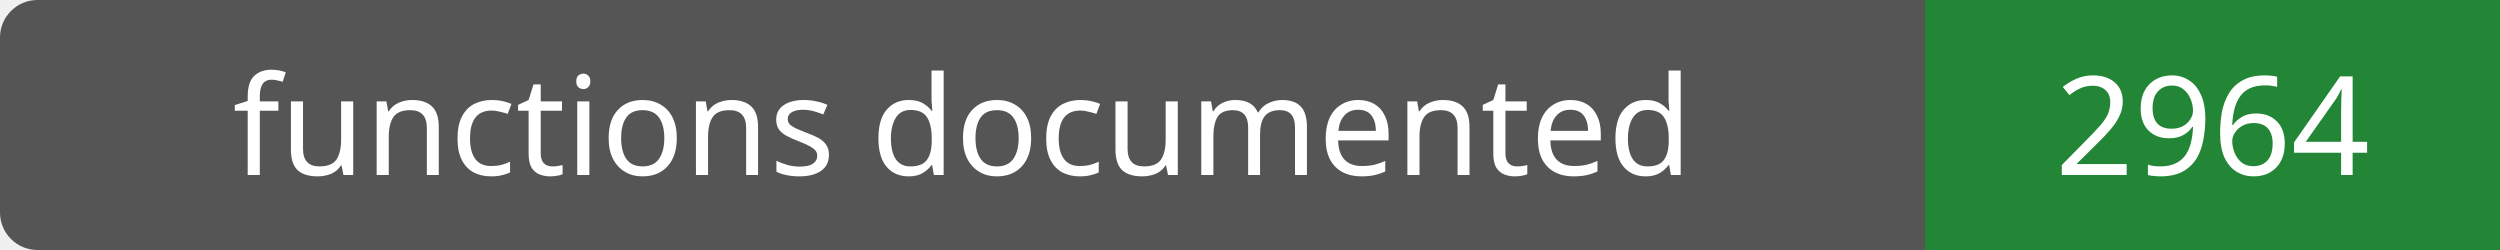
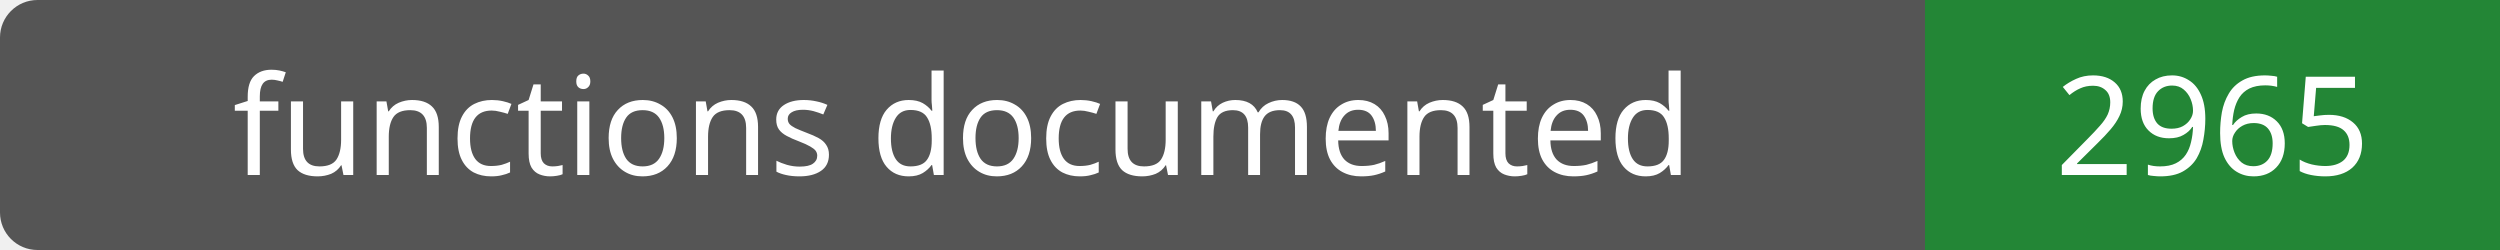
- <svg xmlns="http://www.w3.org/2000/svg" width="200" height="20" role="img" aria-label="functions documented: 2964">
+ <svg xmlns="http://www.w3.org/2000/svg" width="200" height="20" role="img" aria-label="functions documented: 2965">
  <rect width="200" height="20" rx="3" fill="#555" />
  <path fill="#238636" d="M154 0h46v20H154z" />
  <g fill="#fff" text-anchor="middle" font-family="Verdana,sans-serif" font-size="11">
    <text x="77.0" y="14">functions documented</text>
-     <text x="177.0" y="14">2964</text>
+     <text x="177.0" y="14">2965</text>
  </g>
</svg>
